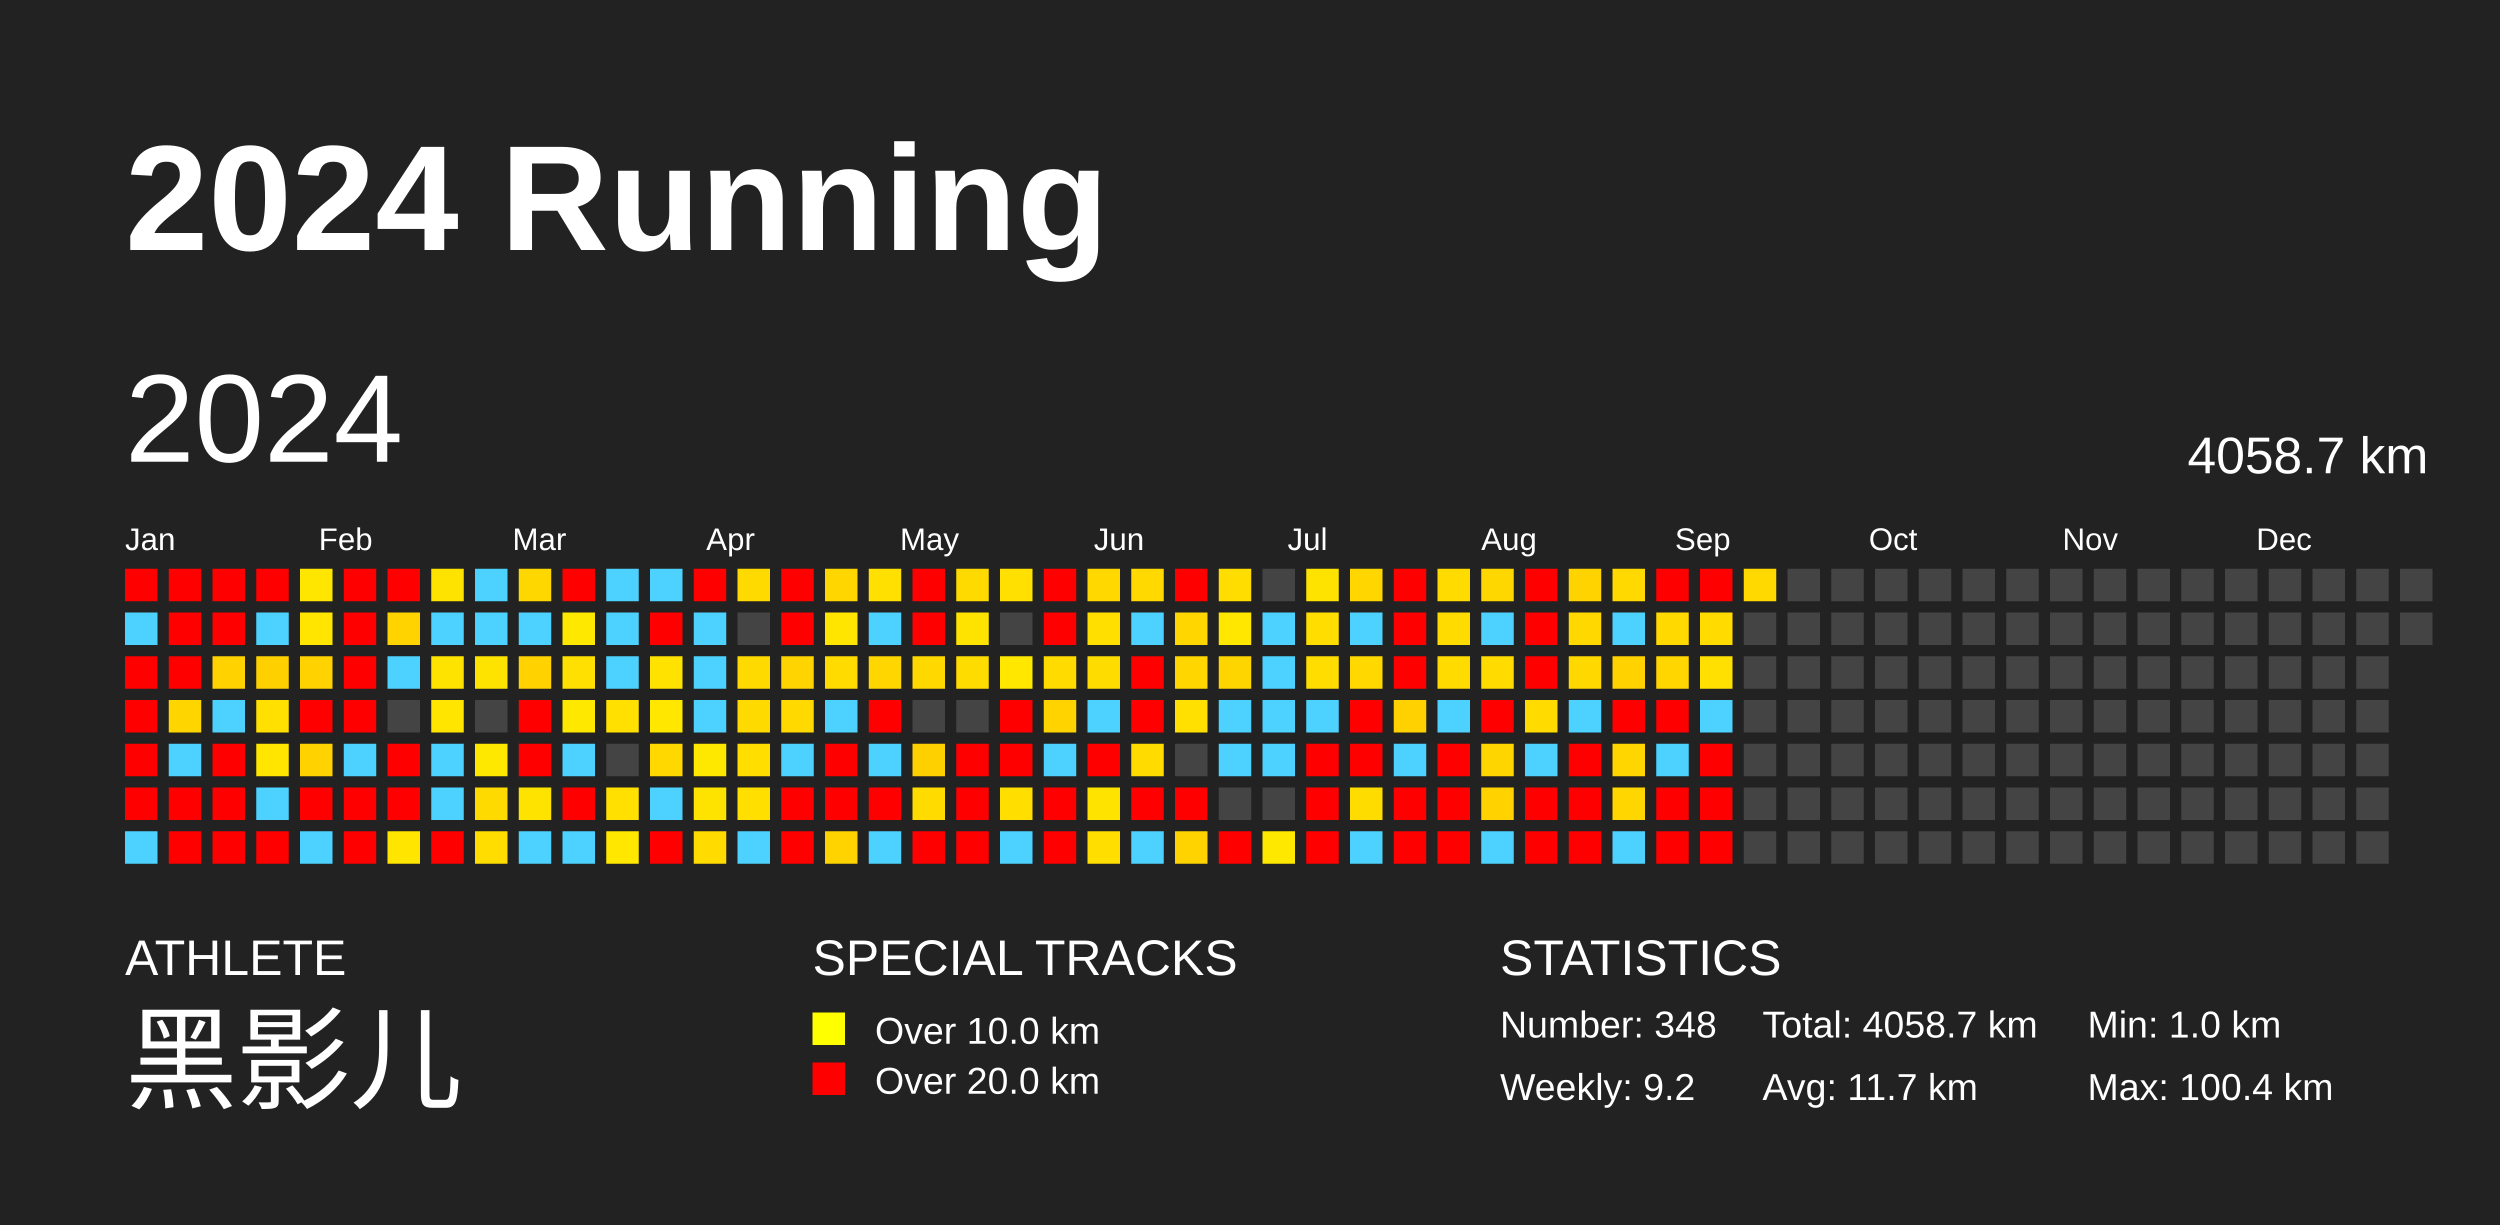
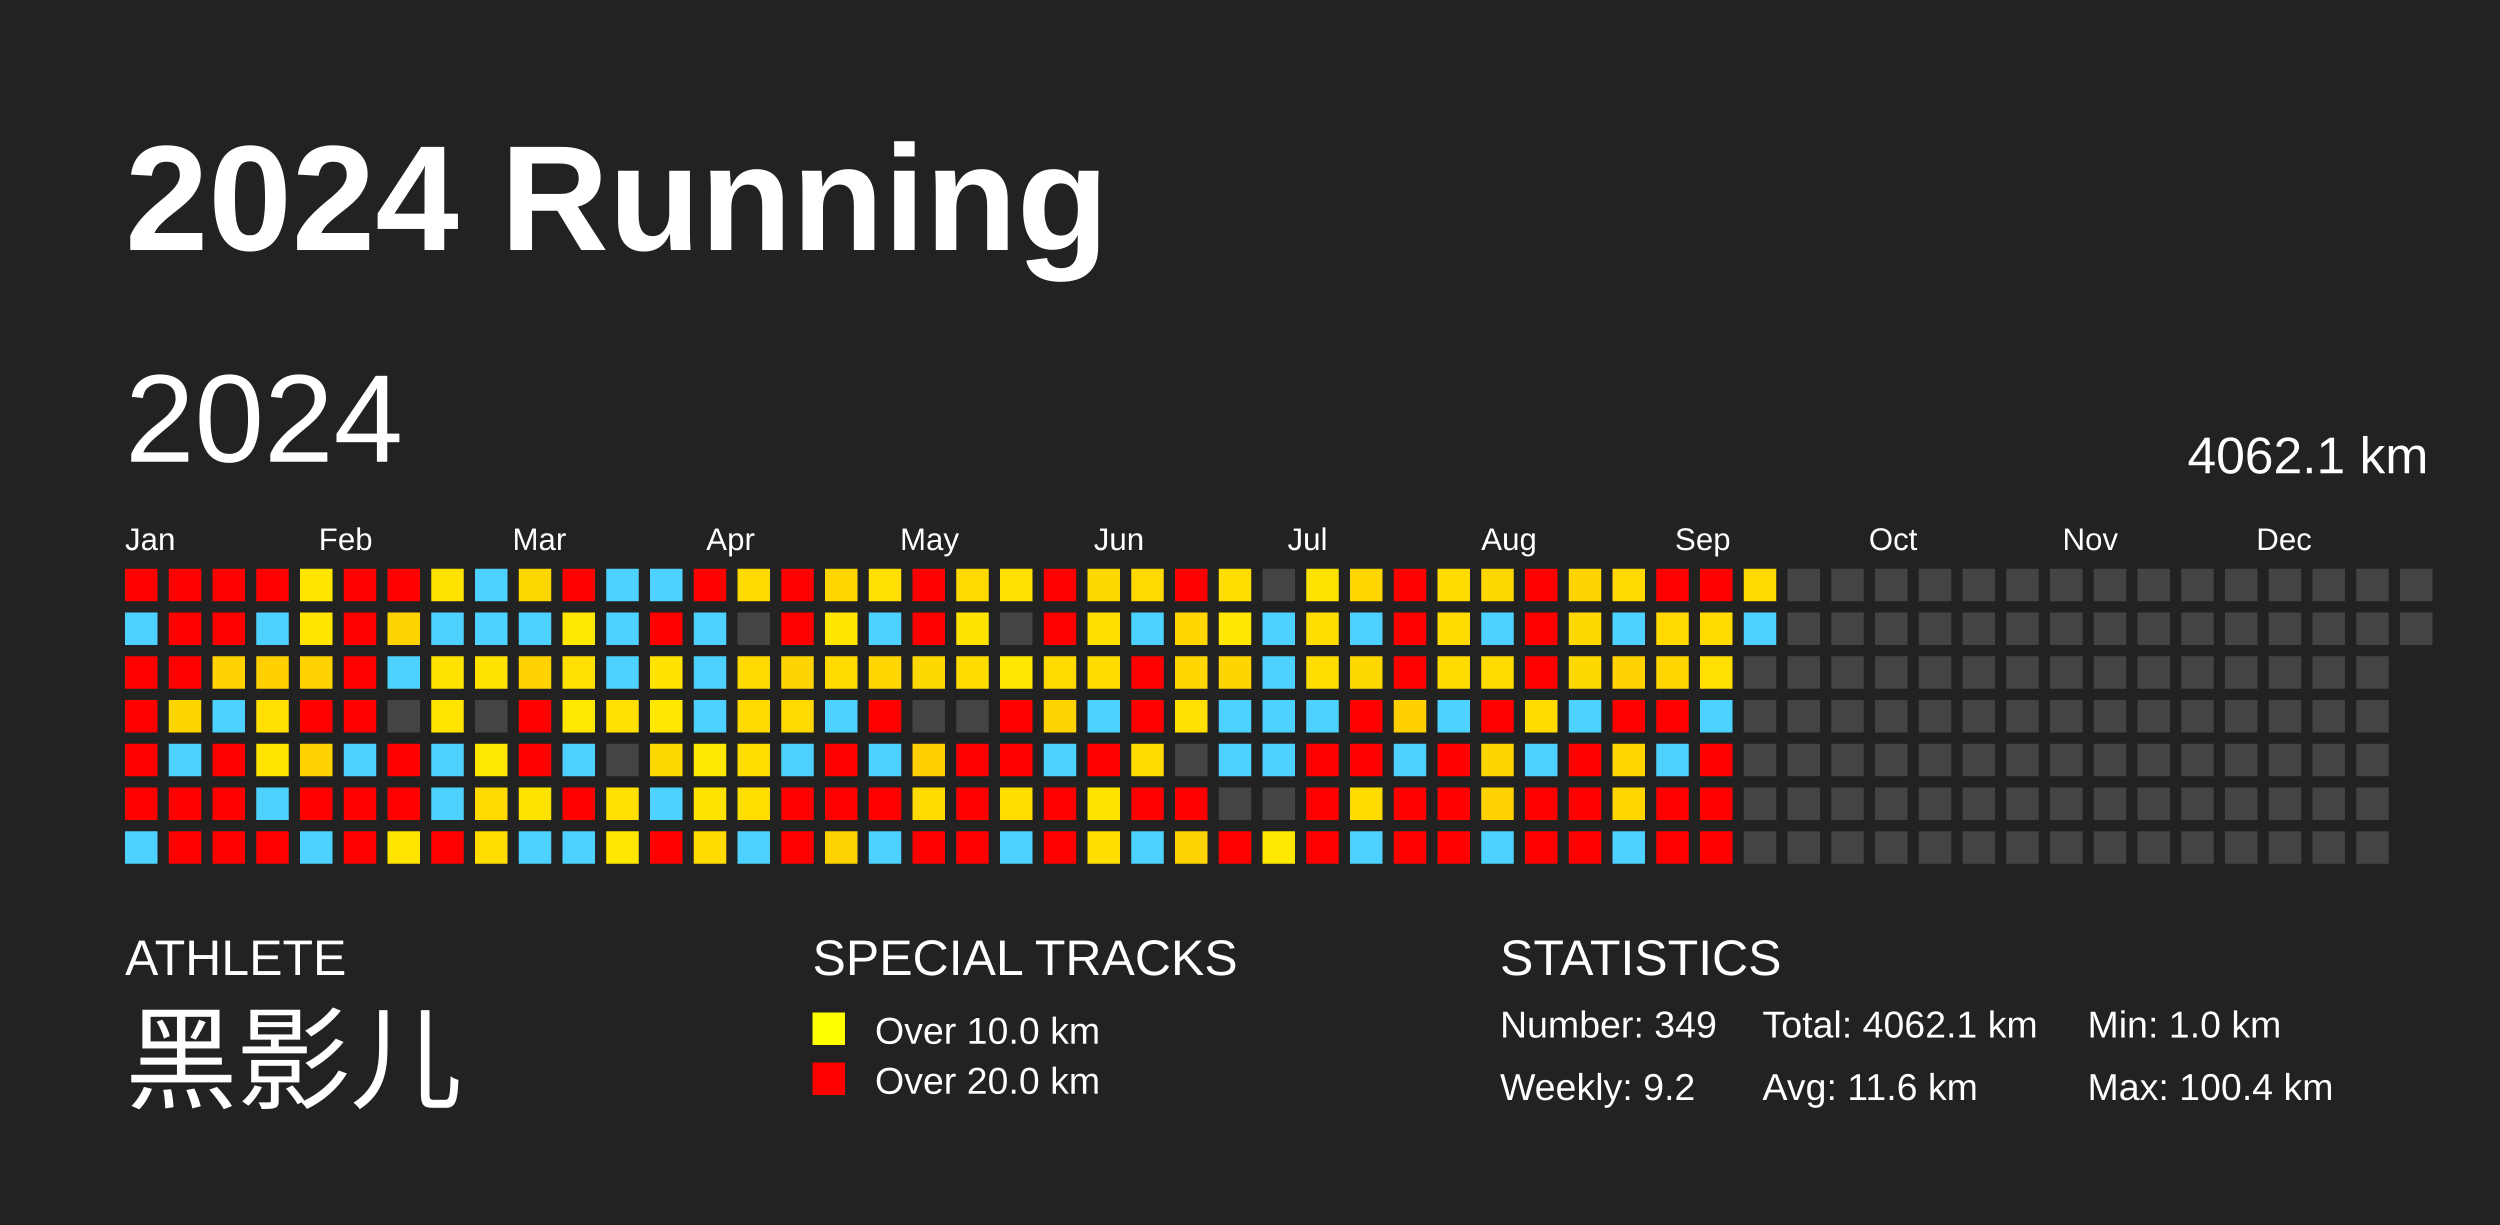
<svg xmlns="http://www.w3.org/2000/svg" baseProfile="full" height="98mm" version="1.1" viewBox="0,0,200,98" width="200mm">
  <defs />
  <rect fill="#222222" height="98" width="200" x="0" y="0" />
  <text fill="#FFFFFF" style="font-size:12px; font-family:Arial; font-weight:bold;" x="10" y="20">2024 Running</text>
  <text fill="#FFFFFF" style="font-size:4px; font-family:Arial" x="10" y="78">ATHLETE</text>
  <text fill="#FFFFFF" style="font-size:9px; font-family:Arial" x="10" y="88">黑影儿</text>
  <text fill="#FFFFFF" style="font-size:4px; font-family:Arial" x="65" y="78">SPECIAL TRACKS</text>
  <rect fill="yellow" height="2.6" width="2.6" x="65" y="81" />
  <text fill="#FFFFFF" style="font-size:3px; font-family:Arial" x="70" y="83.5">Over 10.0 km</text>
  <rect fill="red" height="2.6" width="2.6" x="65" y="85" />
  <text fill="#FFFFFF" style="font-size:3px; font-family:Arial" x="70" y="87.5">Over 20.0 km</text>
  <text fill="#FFFFFF" style="font-size:4px; font-family:Arial" x="120" y="78">STATISTICS</text>
-   <text fill="#FFFFFF" style="font-size:3px; font-family:Arial" x="120" y="83">Number: 348</text>
+   <text fill="#FFFFFF" style="font-size:3px; font-family:Arial" x="120" y="83">Number: 349</text>
  <text fill="#FFFFFF" style="font-size:3px; font-family:Arial" x="120" y="88">Weekly: 9.2</text>
-   <text fill="#FFFFFF" style="font-size:3px; font-family:Arial" x="141" y="83">Total: 4058.7 km</text>
-   <text fill="#FFFFFF" style="font-size:3px; font-family:Arial" x="141" y="88">Avg: 11.7 km</text>
+   <text fill="#FFFFFF" style="font-size:3px; font-family:Arial" x="141" y="83">Total: 4062.1 km</text>
+   <text fill="#FFFFFF" style="font-size:3px; font-family:Arial" x="141" y="88">Avg: 11.6 km</text>
  <text fill="#FFFFFF" style="font-size:3px; font-family:Arial" x="167" y="83">Min: 1.0 km</text>
  <text fill="#FFFFFF" style="font-size:3px; font-family:Arial" x="167" y="88">Max: 100.4 km</text>
  <text dominant-baseline="hanging" fill="#FFFFFF" style="font-size:10.0px; font-family:Arial;" x="10" y="30">2024</text>
-   <text dominant-baseline="hanging" fill="#FFFFFF" style="font-size:4.125px; font-family:Arial;" x="175" y="35">4058.7 km</text>
+   <text dominant-baseline="hanging" fill="#FFFFFF" style="font-size:4.125px; font-family:Arial;" x="175" y="35">4062.1 km</text>
  <text fill="#FFFFFF" style="font-size:2.5px; font-family:Arial" x="10.0" y="44">Jan</text>
  <text fill="#FFFFFF" style="font-size:2.5px; font-family:Arial" x="25.5" y="44">Feb</text>
  <text fill="#FFFFFF" style="font-size:2.5px; font-family:Arial" x="41.0" y="44">Mar</text>
  <text fill="#FFFFFF" style="font-size:2.5px; font-family:Arial" x="56.5" y="44">Apr</text>
  <text fill="#FFFFFF" style="font-size:2.5px; font-family:Arial" x="72.0" y="44">May</text>
  <text fill="#FFFFFF" style="font-size:2.5px; font-family:Arial" x="87.5" y="44">Jun</text>
  <text fill="#FFFFFF" style="font-size:2.5px; font-family:Arial" x="103.0" y="44">Jul</text>
  <text fill="#FFFFFF" style="font-size:2.5px; font-family:Arial" x="118.5" y="44">Aug</text>
  <text fill="#FFFFFF" style="font-size:2.5px; font-family:Arial" x="134.0" y="44">Sep</text>
  <text fill="#FFFFFF" style="font-size:2.5px; font-family:Arial" x="149.5" y="44">Oct</text>
  <text fill="#FFFFFF" style="font-size:2.5px; font-family:Arial" x="165.0" y="44">Nov</text>
  <text fill="#FFFFFF" style="font-size:2.5px; font-family:Arial" x="180.5" y="44">Dec</text>
  <rect fill="red" height="2.6" width="2.6" x="10.0" y="45.5" />
  <rect fill="#4dd2ff" height="2.6" width="2.6" x="10.0" y="49.0" />
  <rect fill="red" height="2.6" width="2.6" x="10.0" y="52.5" />
  <rect fill="red" height="2.6" width="2.6" x="10.0" y="56.0" />
  <rect fill="red" height="2.6" width="2.6" x="10.0" y="59.5" />
  <rect fill="red" height="2.6" width="2.6" x="10.0" y="63.0" />
  <rect fill="#4dd2ff" height="2.6" width="2.6" x="10.0" y="66.5" />
  <rect fill="red" height="2.6" width="2.6" x="13.5" y="45.5" />
  <rect fill="red" height="2.6" width="2.6" x="13.5" y="49.0" />
  <rect fill="red" height="2.6" width="2.6" x="13.5" y="52.5" />
  <rect fill="#ffd500" height="2.6" width="2.6" x="13.5" y="56.0" />
  <rect fill="#4dd2ff" height="2.6" width="2.6" x="13.5" y="59.5" />
  <rect fill="red" height="2.6" width="2.6" x="13.5" y="63.0" />
  <rect fill="red" height="2.6" width="2.6" x="13.5" y="66.5" />
  <rect fill="red" height="2.6" width="2.6" x="17.0" y="45.5" />
  <rect fill="red" height="2.6" width="2.6" x="17.0" y="49.0" />
  <rect fill="#ffd200" height="2.6" width="2.6" x="17.0" y="52.5" />
  <rect fill="#4dd2ff" height="2.6" width="2.6" x="17.0" y="56.0" />
  <rect fill="red" height="2.6" width="2.6" x="17.0" y="59.5" />
  <rect fill="red" height="2.6" width="2.6" x="17.0" y="63.0" />
  <rect fill="red" height="2.6" width="2.6" x="17.0" y="66.5" />
  <rect fill="red" height="2.6" width="2.6" x="20.5" y="45.5" />
  <rect fill="#4dd2ff" height="2.6" width="2.6" x="20.5" y="49.0" />
  <rect fill="#ffd000" height="2.6" width="2.6" x="20.5" y="52.5" />
  <rect fill="#ffe000" height="2.6" width="2.6" x="20.5" y="56.0" />
  <rect fill="#ffe500" height="2.6" width="2.6" x="20.5" y="59.5" />
  <rect fill="#4dd2ff" height="2.6" width="2.6" x="20.5" y="63.0" />
  <rect fill="red" height="2.6" width="2.6" x="20.5" y="66.5" />
  <rect fill="#ffe600" height="2.6" width="2.6" x="24.0" y="45.5" />
  <rect fill="#ffe500" height="2.6" width="2.6" x="24.0" y="49.0" />
  <rect fill="#ffd200" height="2.6" width="2.6" x="24.0" y="52.5" />
  <rect fill="red" height="2.6" width="2.6" x="24.0" y="56.0" />
  <rect fill="#ffd200" height="2.6" width="2.6" x="24.0" y="59.5" />
  <rect fill="red" height="2.6" width="2.6" x="24.0" y="63.0" />
  <rect fill="#4dd2ff" height="2.6" width="2.6" x="24.0" y="66.5" />
  <rect fill="red" height="2.6" width="2.6" x="27.5" y="45.5" />
  <rect fill="red" height="2.6" width="2.6" x="27.5" y="49.0" />
  <rect fill="red" height="2.6" width="2.6" x="27.5" y="52.5" />
  <rect fill="red" height="2.6" width="2.6" x="27.5" y="56.0" />
  <rect fill="#4dd2ff" height="2.6" width="2.6" x="27.5" y="59.5" />
  <rect fill="red" height="2.6" width="2.6" x="27.5" y="63.0" />
  <rect fill="red" height="2.6" width="2.6" x="27.5" y="66.5" />
  <rect fill="red" height="2.6" width="2.6" x="31.0" y="45.5" />
  <rect fill="#ffd300" height="2.6" width="2.6" x="31.0" y="49.0" />
  <rect fill="#4dd2ff" height="2.6" width="2.6" x="31.0" y="52.5" />
  <rect fill="#444444" height="2.6" width="2.6" x="31.0" y="56.0" />
  <rect fill="red" height="2.6" width="2.6" x="31.0" y="59.5" />
  <rect fill="red" height="2.6" width="2.6" x="31.0" y="63.0" />
  <rect fill="#ffe500" height="2.6" width="2.6" x="31.0" y="66.5" />
  <rect fill="#ffe300" height="2.6" width="2.6" x="34.5" y="45.5" />
  <rect fill="#4dd2ff" height="2.6" width="2.6" x="34.5" y="49.0" />
  <rect fill="#ffe300" height="2.6" width="2.6" x="34.5" y="52.5" />
  <rect fill="#ffe500" height="2.6" width="2.6" x="34.5" y="56.0" />
  <rect fill="#4dd2ff" height="2.6" width="2.6" x="34.5" y="59.5" />
  <rect fill="#4dd2ff" height="2.6" width="2.6" x="34.5" y="63.0" />
  <rect fill="red" height="2.6" width="2.6" x="34.5" y="66.5" />
  <rect fill="#4dd2ff" height="2.6" width="2.6" x="38.0" y="45.5" />
  <rect fill="#4dd2ff" height="2.6" width="2.6" x="38.0" y="49.0" />
  <rect fill="#ffe300" height="2.6" width="2.6" x="38.0" y="52.5" />
  <rect fill="#444444" height="2.6" width="2.6" x="38.0" y="56.0" />
  <rect fill="#ffe800" height="2.6" width="2.6" x="38.0" y="59.5" />
  <rect fill="#ffda00" height="2.6" width="2.6" x="38.0" y="63.0" />
  <rect fill="#ffdd00" height="2.6" width="2.6" x="38.0" y="66.5" />
  <rect fill="#ffd700" height="2.6" width="2.6" x="41.5" y="45.5" />
  <rect fill="#4dd2ff" height="2.6" width="2.6" x="41.5" y="49.0" />
  <rect fill="#ffd200" height="2.6" width="2.6" x="41.5" y="52.5" />
  <rect fill="red" height="2.6" width="2.6" x="41.5" y="56.0" />
  <rect fill="red" height="2.6" width="2.6" x="41.5" y="59.5" />
  <rect fill="#ffe300" height="2.6" width="2.6" x="41.5" y="63.0" />
  <rect fill="#4dd2ff" height="2.6" width="2.6" x="41.5" y="66.5" />
  <rect fill="red" height="2.6" width="2.6" x="45.0" y="45.5" />
  <rect fill="#ffe800" height="2.6" width="2.6" x="45.0" y="49.0" />
  <rect fill="#ffe000" height="2.6" width="2.6" x="45.0" y="52.5" />
  <rect fill="#ffe800" height="2.6" width="2.6" x="45.0" y="56.0" />
  <rect fill="#4dd2ff" height="2.6" width="2.6" x="45.0" y="59.5" />
  <rect fill="red" height="2.6" width="2.6" x="45.0" y="63.0" />
  <rect fill="#4dd2ff" height="2.6" width="2.6" x="45.0" y="66.5" />
  <rect fill="#4dd2ff" height="2.6" width="2.6" x="48.5" y="45.5" />
  <rect fill="#4dd2ff" height="2.6" width="2.6" x="48.5" y="49.0" />
  <rect fill="#4dd2ff" height="2.6" width="2.6" x="48.5" y="52.5" />
  <rect fill="#ffe000" height="2.6" width="2.6" x="48.5" y="56.0" />
  <rect fill="#444444" height="2.6" width="2.6" x="48.5" y="59.5" />
  <rect fill="#ffe000" height="2.6" width="2.6" x="48.5" y="63.0" />
  <rect fill="#ffe700" height="2.6" width="2.6" x="48.5" y="66.5" />
  <rect fill="#4dd2ff" height="2.6" width="2.6" x="52.0" y="45.5" />
  <rect fill="red" height="2.6" width="2.6" x="52.0" y="49.0" />
  <rect fill="#ffe200" height="2.6" width="2.6" x="52.0" y="52.5" />
  <rect fill="#ffe700" height="2.6" width="2.6" x="52.0" y="56.0" />
  <rect fill="#ffd800" height="2.6" width="2.6" x="52.0" y="59.5" />
  <rect fill="#4dd2ff" height="2.6" width="2.6" x="52.0" y="63.0" />
  <rect fill="red" height="2.6" width="2.6" x="52.0" y="66.5" />
  <rect fill="red" height="2.6" width="2.6" x="55.5" y="45.5" />
  <rect fill="#4dd2ff" height="2.6" width="2.6" x="55.5" y="49.0" />
  <rect fill="#4dd2ff" height="2.6" width="2.6" x="55.5" y="52.5" />
  <rect fill="#4dd2ff" height="2.6" width="2.6" x="55.5" y="56.0" />
  <rect fill="#ffe800" height="2.6" width="2.6" x="55.5" y="59.5" />
  <rect fill="#ffe300" height="2.6" width="2.6" x="55.5" y="63.0" />
  <rect fill="#ffdb00" height="2.6" width="2.6" x="55.5" y="66.5" />
  <rect fill="#ffda00" height="2.6" width="2.6" x="59.0" y="45.5" />
  <rect fill="#444444" height="2.6" width="2.6" x="59.0" y="49.0" />
  <rect fill="#ffda00" height="2.6" width="2.6" x="59.0" y="52.5" />
  <rect fill="#ffda00" height="2.6" width="2.6" x="59.0" y="56.0" />
  <rect fill="#ffde00" height="2.6" width="2.6" x="59.0" y="59.5" />
  <rect fill="#ffdf00" height="2.6" width="2.6" x="59.0" y="63.0" />
  <rect fill="#4dd2ff" height="2.6" width="2.6" x="59.0" y="66.5" />
  <rect fill="red" height="2.6" width="2.6" x="62.5" y="45.5" />
  <rect fill="red" height="2.6" width="2.6" x="62.5" y="49.0" />
  <rect fill="#ffd400" height="2.6" width="2.6" x="62.5" y="52.5" />
  <rect fill="#ffd900" height="2.6" width="2.6" x="62.5" y="56.0" />
  <rect fill="#4dd2ff" height="2.6" width="2.6" x="62.5" y="59.5" />
  <rect fill="red" height="2.6" width="2.6" x="62.5" y="63.0" />
  <rect fill="red" height="2.6" width="2.6" x="62.5" y="66.5" />
  <rect fill="#ffd600" height="2.6" width="2.6" x="66.0" y="45.5" />
  <rect fill="#ffe500" height="2.6" width="2.6" x="66.0" y="49.0" />
  <rect fill="#ffdb00" height="2.6" width="2.6" x="66.0" y="52.5" />
  <rect fill="#4dd2ff" height="2.6" width="2.6" x="66.0" y="56.0" />
  <rect fill="red" height="2.6" width="2.6" x="66.0" y="59.5" />
  <rect fill="red" height="2.6" width="2.6" x="66.0" y="63.0" />
  <rect fill="#ffd300" height="2.6" width="2.6" x="66.0" y="66.5" />
  <rect fill="#ffe000" height="2.6" width="2.6" x="69.5" y="45.5" />
  <rect fill="#4dd2ff" height="2.6" width="2.6" x="69.5" y="49.0" />
  <rect fill="#ffd600" height="2.6" width="2.6" x="69.5" y="52.5" />
  <rect fill="red" height="2.6" width="2.6" x="69.5" y="56.0" />
  <rect fill="#4dd2ff" height="2.6" width="2.6" x="69.5" y="59.5" />
  <rect fill="red" height="2.6" width="2.6" x="69.5" y="63.0" />
  <rect fill="#4dd2ff" height="2.6" width="2.6" x="69.5" y="66.5" />
  <rect fill="red" height="2.6" width="2.6" x="73.0" y="45.5" />
  <rect fill="red" height="2.6" width="2.6" x="73.0" y="49.0" />
  <rect fill="#ffd800" height="2.6" width="2.6" x="73.0" y="52.5" />
  <rect fill="#444444" height="2.6" width="2.6" x="73.0" y="56.0" />
  <rect fill="#ffd000" height="2.6" width="2.6" x="73.0" y="59.5" />
  <rect fill="#ffdb00" height="2.6" width="2.6" x="73.0" y="63.0" />
  <rect fill="red" height="2.6" width="2.6" x="73.0" y="66.5" />
  <rect fill="#ffda00" height="2.6" width="2.6" x="76.5" y="45.5" />
  <rect fill="#ffe300" height="2.6" width="2.6" x="76.5" y="49.0" />
  <rect fill="#ffdc00" height="2.6" width="2.6" x="76.5" y="52.5" />
  <rect fill="#444444" height="2.6" width="2.6" x="76.5" y="56.0" />
  <rect fill="red" height="2.6" width="2.6" x="76.5" y="59.5" />
  <rect fill="red" height="2.6" width="2.6" x="76.5" y="63.0" />
  <rect fill="red" height="2.6" width="2.6" x="76.5" y="66.5" />
  <rect fill="#ffe000" height="2.6" width="2.6" x="80.0" y="45.5" />
  <rect fill="#444444" height="2.6" width="2.6" x="80.0" y="49.0" />
  <rect fill="#ffe700" height="2.6" width="2.6" x="80.0" y="52.5" />
  <rect fill="red" height="2.6" width="2.6" x="80.0" y="56.0" />
  <rect fill="red" height="2.6" width="2.6" x="80.0" y="59.5" />
  <rect fill="#ffde00" height="2.6" width="2.6" x="80.0" y="63.0" />
  <rect fill="#4dd2ff" height="2.6" width="2.6" x="80.0" y="66.5" />
  <rect fill="red" height="2.6" width="2.6" x="83.5" y="45.5" />
  <rect fill="red" height="2.6" width="2.6" x="83.5" y="49.0" />
  <rect fill="#ffdb00" height="2.6" width="2.6" x="83.5" y="52.5" />
  <rect fill="#ffd300" height="2.6" width="2.6" x="83.5" y="56.0" />
  <rect fill="#4dd2ff" height="2.6" width="2.6" x="83.5" y="59.5" />
  <rect fill="red" height="2.6" width="2.6" x="83.5" y="63.0" />
  <rect fill="red" height="2.6" width="2.6" x="83.5" y="66.5" />
  <rect fill="#ffd800" height="2.6" width="2.6" x="87.0" y="45.5" />
  <rect fill="#ffdf00" height="2.6" width="2.6" x="87.0" y="49.0" />
  <rect fill="#ffdc00" height="2.6" width="2.6" x="87.0" y="52.5" />
  <rect fill="#4dd2ff" height="2.6" width="2.6" x="87.0" y="56.0" />
  <rect fill="red" height="2.6" width="2.6" x="87.0" y="59.5" />
  <rect fill="#ffe300" height="2.6" width="2.6" x="87.0" y="63.0" />
  <rect fill="#ffde00" height="2.6" width="2.6" x="87.0" y="66.5" />
  <rect fill="#ffd900" height="2.6" width="2.6" x="90.5" y="45.5" />
  <rect fill="#4dd2ff" height="2.6" width="2.6" x="90.5" y="49.0" />
  <rect fill="red" height="2.6" width="2.6" x="90.5" y="52.5" />
  <rect fill="red" height="2.6" width="2.6" x="90.5" y="56.0" />
  <rect fill="#ffdb00" height="2.6" width="2.6" x="90.5" y="59.5" />
  <rect fill="red" height="2.6" width="2.6" x="90.5" y="63.0" />
  <rect fill="#4dd2ff" height="2.6" width="2.6" x="90.5" y="66.5" />
  <rect fill="red" height="2.6" width="2.6" x="94.0" y="45.5" />
  <rect fill="#ffd600" height="2.6" width="2.6" x="94.0" y="49.0" />
  <rect fill="#ffd600" height="2.6" width="2.6" x="94.0" y="52.5" />
  <rect fill="#ffe000" height="2.6" width="2.6" x="94.0" y="56.0" />
  <rect fill="#444444" height="2.6" width="2.6" x="94.0" y="59.5" />
  <rect fill="red" height="2.6" width="2.6" x="94.0" y="63.0" />
  <rect fill="#ffd300" height="2.6" width="2.6" x="94.0" y="66.5" />
  <rect fill="#ffdd00" height="2.6" width="2.6" x="97.5" y="45.5" />
  <rect fill="#ffe700" height="2.6" width="2.6" x="97.5" y="49.0" />
  <rect fill="#ffd500" height="2.6" width="2.6" x="97.5" y="52.5" />
  <rect fill="#4dd2ff" height="2.6" width="2.6" x="97.5" y="56.0" />
  <rect fill="#4dd2ff" height="2.6" width="2.6" x="97.5" y="59.5" />
  <rect fill="#444444" height="2.6" width="2.6" x="97.5" y="63.0" />
  <rect fill="red" height="2.6" width="2.6" x="97.5" y="66.5" />
  <rect fill="#444444" height="2.6" width="2.6" x="101.0" y="45.5" />
  <rect fill="#4dd2ff" height="2.6" width="2.6" x="101.0" y="49.0" />
  <rect fill="#4dd2ff" height="2.6" width="2.6" x="101.0" y="52.5" />
  <rect fill="#4dd2ff" height="2.6" width="2.6" x="101.0" y="56.0" />
  <rect fill="#4dd2ff" height="2.6" width="2.6" x="101.0" y="59.5" />
  <rect fill="#444444" height="2.6" width="2.6" x="101.0" y="63.0" />
  <rect fill="#ffe800" height="2.6" width="2.6" x="101.0" y="66.5" />
  <rect fill="#ffe300" height="2.6" width="2.6" x="104.5" y="45.5" />
  <rect fill="#ffdd00" height="2.6" width="2.6" x="104.5" y="49.0" />
  <rect fill="#ffdd00" height="2.6" width="2.6" x="104.5" y="52.5" />
  <rect fill="#4dd2ff" height="2.6" width="2.6" x="104.5" y="56.0" />
  <rect fill="red" height="2.6" width="2.6" x="104.5" y="59.5" />
  <rect fill="red" height="2.6" width="2.6" x="104.5" y="63.0" />
  <rect fill="red" height="2.6" width="2.6" x="104.5" y="66.5" />
  <rect fill="#ffd600" height="2.6" width="2.6" x="108.0" y="45.5" />
  <rect fill="#4dd2ff" height="2.6" width="2.6" x="108.0" y="49.0" />
  <rect fill="#ffd800" height="2.6" width="2.6" x="108.0" y="52.5" />
  <rect fill="red" height="2.6" width="2.6" x="108.0" y="56.0" />
  <rect fill="red" height="2.6" width="2.6" x="108.0" y="59.5" />
  <rect fill="#ffdc00" height="2.6" width="2.6" x="108.0" y="63.0" />
  <rect fill="#4dd2ff" height="2.6" width="2.6" x="108.0" y="66.5" />
  <rect fill="red" height="2.6" width="2.6" x="111.5" y="45.5" />
  <rect fill="red" height="2.6" width="2.6" x="111.5" y="49.0" />
  <rect fill="red" height="2.6" width="2.6" x="111.5" y="52.5" />
  <rect fill="#ffd100" height="2.6" width="2.6" x="111.5" y="56.0" />
  <rect fill="#4dd2ff" height="2.6" width="2.6" x="111.5" y="59.5" />
  <rect fill="red" height="2.6" width="2.6" x="111.5" y="63.0" />
  <rect fill="red" height="2.6" width="2.6" x="111.5" y="66.5" />
  <rect fill="#ffdb00" height="2.6" width="2.6" x="115.0" y="45.5" />
  <rect fill="#ffdb00" height="2.6" width="2.6" x="115.0" y="49.0" />
  <rect fill="#ffdb00" height="2.6" width="2.6" x="115.0" y="52.5" />
  <rect fill="#4dd2ff" height="2.6" width="2.6" x="115.0" y="56.0" />
  <rect fill="red" height="2.6" width="2.6" x="115.0" y="59.5" />
  <rect fill="red" height="2.6" width="2.6" x="115.0" y="63.0" />
  <rect fill="red" height="2.6" width="2.6" x="115.0" y="66.5" />
  <rect fill="#ffd700" height="2.6" width="2.6" x="118.5" y="45.5" />
  <rect fill="#4dd2ff" height="2.6" width="2.6" x="118.5" y="49.0" />
  <rect fill="#ffdb00" height="2.6" width="2.6" x="118.5" y="52.5" />
  <rect fill="red" height="2.6" width="2.6" x="118.5" y="56.0" />
  <rect fill="#ffd500" height="2.6" width="2.6" x="118.5" y="59.5" />
  <rect fill="#ffd200" height="2.6" width="2.6" x="118.5" y="63.0" />
  <rect fill="#4dd2ff" height="2.6" width="2.6" x="118.5" y="66.5" />
  <rect fill="red" height="2.6" width="2.6" x="122.0" y="45.5" />
  <rect fill="red" height="2.6" width="2.6" x="122.0" y="49.0" />
  <rect fill="red" height="2.6" width="2.6" x="122.0" y="52.5" />
  <rect fill="#ffdb00" height="2.6" width="2.6" x="122.0" y="56.0" />
  <rect fill="#4dd2ff" height="2.6" width="2.6" x="122.0" y="59.5" />
  <rect fill="red" height="2.6" width="2.6" x="122.0" y="63.0" />
  <rect fill="red" height="2.6" width="2.6" x="122.0" y="66.5" />
  <rect fill="#ffd300" height="2.6" width="2.6" x="125.5" y="45.5" />
  <rect fill="#ffd800" height="2.6" width="2.6" x="125.5" y="49.0" />
  <rect fill="#ffd800" height="2.6" width="2.6" x="125.5" y="52.5" />
  <rect fill="#4dd2ff" height="2.6" width="2.6" x="125.5" y="56.0" />
  <rect fill="red" height="2.6" width="2.6" x="125.5" y="59.5" />
  <rect fill="red" height="2.6" width="2.6" x="125.5" y="63.0" />
  <rect fill="red" height="2.6" width="2.6" x="125.5" y="66.5" />
  <rect fill="#ffd900" height="2.6" width="2.6" x="129.0" y="45.5" />
  <rect fill="#4dd2ff" height="2.6" width="2.6" x="129.0" y="49.0" />
  <rect fill="#ffd200" height="2.6" width="2.6" x="129.0" y="52.5" />
  <rect fill="red" height="2.6" width="2.6" x="129.0" y="56.0" />
  <rect fill="#ffd600" height="2.6" width="2.6" x="129.0" y="59.5" />
  <rect fill="#ffd600" height="2.6" width="2.6" x="129.0" y="63.0" />
  <rect fill="#4dd2ff" height="2.6" width="2.6" x="129.0" y="66.5" />
  <rect fill="red" height="2.6" width="2.6" x="132.5" y="45.5" />
  <rect fill="#ffd900" height="2.6" width="2.6" x="132.5" y="49.0" />
  <rect fill="#ffd600" height="2.6" width="2.6" x="132.5" y="52.5" />
  <rect fill="red" height="2.6" width="2.6" x="132.5" y="56.0" />
  <rect fill="#4dd2ff" height="2.6" width="2.6" x="132.5" y="59.5" />
  <rect fill="red" height="2.6" width="2.6" x="132.5" y="63.0" />
  <rect fill="red" height="2.6" width="2.6" x="132.5" y="66.5" />
  <rect fill="red" height="2.6" width="2.6" x="136.0" y="45.5" />
  <rect fill="#ffdb00" height="2.6" width="2.6" x="136.0" y="49.0" />
  <rect fill="#ffe000" height="2.6" width="2.6" x="136.0" y="52.5" />
  <rect fill="#4dd2ff" height="2.6" width="2.6" x="136.0" y="56.0" />
  <rect fill="red" height="2.6" width="2.6" x="136.0" y="59.5" />
  <rect fill="red" height="2.6" width="2.6" x="136.0" y="63.0" />
  <rect fill="red" height="2.6" width="2.6" x="136.0" y="66.5" />
  <rect fill="#ffd900" height="2.6" width="2.6" x="139.5" y="45.5" />
-   <rect fill="#444444" height="2.6" width="2.6" x="139.5" y="49.0" />
+   <rect fill="#4dd2ff" height="2.6" width="2.6" x="139.5" y="49.0" />
  <rect fill="#444444" height="2.6" width="2.6" x="139.5" y="52.5" />
  <rect fill="#444444" height="2.6" width="2.6" x="139.5" y="56.0" />
  <rect fill="#444444" height="2.6" width="2.6" x="139.5" y="59.5" />
  <rect fill="#444444" height="2.6" width="2.6" x="139.5" y="63.0" />
  <rect fill="#444444" height="2.6" width="2.6" x="139.5" y="66.5" />
  <rect fill="#444444" height="2.6" width="2.6" x="143.0" y="45.5" />
  <rect fill="#444444" height="2.6" width="2.6" x="143.0" y="49.0" />
  <rect fill="#444444" height="2.6" width="2.6" x="143.0" y="52.5" />
  <rect fill="#444444" height="2.6" width="2.6" x="143.0" y="56.0" />
  <rect fill="#444444" height="2.6" width="2.6" x="143.0" y="59.5" />
  <rect fill="#444444" height="2.6" width="2.6" x="143.0" y="63.0" />
  <rect fill="#444444" height="2.6" width="2.6" x="143.0" y="66.5" />
  <rect fill="#444444" height="2.6" width="2.6" x="146.5" y="45.5" />
  <rect fill="#444444" height="2.6" width="2.6" x="146.5" y="49.0" />
  <rect fill="#444444" height="2.6" width="2.6" x="146.5" y="52.5" />
  <rect fill="#444444" height="2.6" width="2.6" x="146.5" y="56.0" />
  <rect fill="#444444" height="2.6" width="2.6" x="146.5" y="59.5" />
  <rect fill="#444444" height="2.6" width="2.6" x="146.5" y="63.0" />
  <rect fill="#444444" height="2.6" width="2.6" x="146.5" y="66.5" />
  <rect fill="#444444" height="2.6" width="2.6" x="150.0" y="45.5" />
  <rect fill="#444444" height="2.6" width="2.6" x="150.0" y="49.0" />
  <rect fill="#444444" height="2.6" width="2.6" x="150.0" y="52.5" />
  <rect fill="#444444" height="2.6" width="2.6" x="150.0" y="56.0" />
  <rect fill="#444444" height="2.6" width="2.6" x="150.0" y="59.5" />
  <rect fill="#444444" height="2.6" width="2.6" x="150.0" y="63.0" />
  <rect fill="#444444" height="2.6" width="2.6" x="150.0" y="66.5" />
  <rect fill="#444444" height="2.6" width="2.6" x="153.5" y="45.5" />
  <rect fill="#444444" height="2.6" width="2.6" x="153.5" y="49.0" />
  <rect fill="#444444" height="2.6" width="2.6" x="153.5" y="52.5" />
  <rect fill="#444444" height="2.6" width="2.6" x="153.5" y="56.0" />
  <rect fill="#444444" height="2.6" width="2.6" x="153.5" y="59.5" />
  <rect fill="#444444" height="2.6" width="2.6" x="153.5" y="63.0" />
  <rect fill="#444444" height="2.6" width="2.6" x="153.5" y="66.5" />
  <rect fill="#444444" height="2.6" width="2.6" x="157.0" y="45.5" />
  <rect fill="#444444" height="2.6" width="2.6" x="157.0" y="49.0" />
  <rect fill="#444444" height="2.6" width="2.6" x="157.0" y="52.5" />
  <rect fill="#444444" height="2.6" width="2.6" x="157.0" y="56.0" />
  <rect fill="#444444" height="2.6" width="2.6" x="157.0" y="59.5" />
  <rect fill="#444444" height="2.6" width="2.6" x="157.0" y="63.0" />
  <rect fill="#444444" height="2.6" width="2.6" x="157.0" y="66.5" />
  <rect fill="#444444" height="2.6" width="2.6" x="160.5" y="45.5" />
  <rect fill="#444444" height="2.6" width="2.6" x="160.5" y="49.0" />
  <rect fill="#444444" height="2.6" width="2.6" x="160.5" y="52.5" />
  <rect fill="#444444" height="2.6" width="2.6" x="160.5" y="56.0" />
  <rect fill="#444444" height="2.6" width="2.6" x="160.5" y="59.5" />
  <rect fill="#444444" height="2.6" width="2.6" x="160.5" y="63.0" />
  <rect fill="#444444" height="2.6" width="2.6" x="160.5" y="66.5" />
  <rect fill="#444444" height="2.6" width="2.6" x="164.0" y="45.5" />
  <rect fill="#444444" height="2.6" width="2.6" x="164.0" y="49.0" />
  <rect fill="#444444" height="2.6" width="2.6" x="164.0" y="52.5" />
  <rect fill="#444444" height="2.6" width="2.6" x="164.0" y="56.0" />
  <rect fill="#444444" height="2.6" width="2.6" x="164.0" y="59.5" />
  <rect fill="#444444" height="2.6" width="2.6" x="164.0" y="63.0" />
  <rect fill="#444444" height="2.6" width="2.6" x="164.0" y="66.5" />
  <rect fill="#444444" height="2.6" width="2.6" x="167.5" y="45.5" />
  <rect fill="#444444" height="2.6" width="2.6" x="167.5" y="49.0" />
  <rect fill="#444444" height="2.6" width="2.6" x="167.5" y="52.5" />
  <rect fill="#444444" height="2.6" width="2.6" x="167.5" y="56.0" />
  <rect fill="#444444" height="2.6" width="2.6" x="167.5" y="59.5" />
  <rect fill="#444444" height="2.6" width="2.6" x="167.5" y="63.0" />
  <rect fill="#444444" height="2.6" width="2.6" x="167.5" y="66.5" />
  <rect fill="#444444" height="2.6" width="2.6" x="171.0" y="45.5" />
  <rect fill="#444444" height="2.6" width="2.6" x="171.0" y="49.0" />
  <rect fill="#444444" height="2.6" width="2.6" x="171.0" y="52.5" />
  <rect fill="#444444" height="2.6" width="2.6" x="171.0" y="56.0" />
  <rect fill="#444444" height="2.6" width="2.6" x="171.0" y="59.5" />
  <rect fill="#444444" height="2.6" width="2.6" x="171.0" y="63.0" />
  <rect fill="#444444" height="2.6" width="2.6" x="171.0" y="66.5" />
  <rect fill="#444444" height="2.6" width="2.6" x="174.5" y="45.5" />
  <rect fill="#444444" height="2.6" width="2.6" x="174.5" y="49.0" />
  <rect fill="#444444" height="2.6" width="2.6" x="174.5" y="52.5" />
  <rect fill="#444444" height="2.6" width="2.6" x="174.5" y="56.0" />
  <rect fill="#444444" height="2.6" width="2.6" x="174.5" y="59.5" />
  <rect fill="#444444" height="2.6" width="2.6" x="174.5" y="63.0" />
  <rect fill="#444444" height="2.6" width="2.6" x="174.5" y="66.5" />
  <rect fill="#444444" height="2.6" width="2.6" x="178.0" y="45.5" />
  <rect fill="#444444" height="2.6" width="2.6" x="178.0" y="49.0" />
  <rect fill="#444444" height="2.6" width="2.6" x="178.0" y="52.5" />
  <rect fill="#444444" height="2.6" width="2.6" x="178.0" y="56.0" />
  <rect fill="#444444" height="2.6" width="2.6" x="178.0" y="59.5" />
  <rect fill="#444444" height="2.6" width="2.6" x="178.0" y="63.0" />
  <rect fill="#444444" height="2.6" width="2.6" x="178.0" y="66.5" />
  <rect fill="#444444" height="2.6" width="2.6" x="181.5" y="45.5" />
  <rect fill="#444444" height="2.6" width="2.6" x="181.5" y="49.0" />
  <rect fill="#444444" height="2.6" width="2.6" x="181.5" y="52.5" />
  <rect fill="#444444" height="2.6" width="2.6" x="181.5" y="56.0" />
  <rect fill="#444444" height="2.6" width="2.6" x="181.5" y="59.5" />
  <rect fill="#444444" height="2.6" width="2.6" x="181.5" y="63.0" />
  <rect fill="#444444" height="2.6" width="2.6" x="181.5" y="66.5" />
  <rect fill="#444444" height="2.6" width="2.6" x="185.0" y="45.5" />
  <rect fill="#444444" height="2.6" width="2.6" x="185.0" y="49.0" />
  <rect fill="#444444" height="2.6" width="2.6" x="185.0" y="52.5" />
  <rect fill="#444444" height="2.6" width="2.6" x="185.0" y="56.0" />
  <rect fill="#444444" height="2.6" width="2.6" x="185.0" y="59.5" />
  <rect fill="#444444" height="2.6" width="2.6" x="185.0" y="63.0" />
  <rect fill="#444444" height="2.6" width="2.6" x="185.0" y="66.5" />
  <rect fill="#444444" height="2.6" width="2.6" x="188.5" y="45.5" />
  <rect fill="#444444" height="2.6" width="2.6" x="188.5" y="49.0" />
  <rect fill="#444444" height="2.6" width="2.6" x="188.5" y="52.5" />
  <rect fill="#444444" height="2.6" width="2.6" x="188.5" y="56.0" />
  <rect fill="#444444" height="2.6" width="2.6" x="188.5" y="59.5" />
  <rect fill="#444444" height="2.6" width="2.6" x="188.5" y="63.0" />
  <rect fill="#444444" height="2.6" width="2.6" x="188.5" y="66.5" />
  <rect fill="#444444" height="2.6" width="2.6" x="192.0" y="45.5" />
  <rect fill="#444444" height="2.6" width="2.6" x="192.0" y="49.0" />
</svg>
